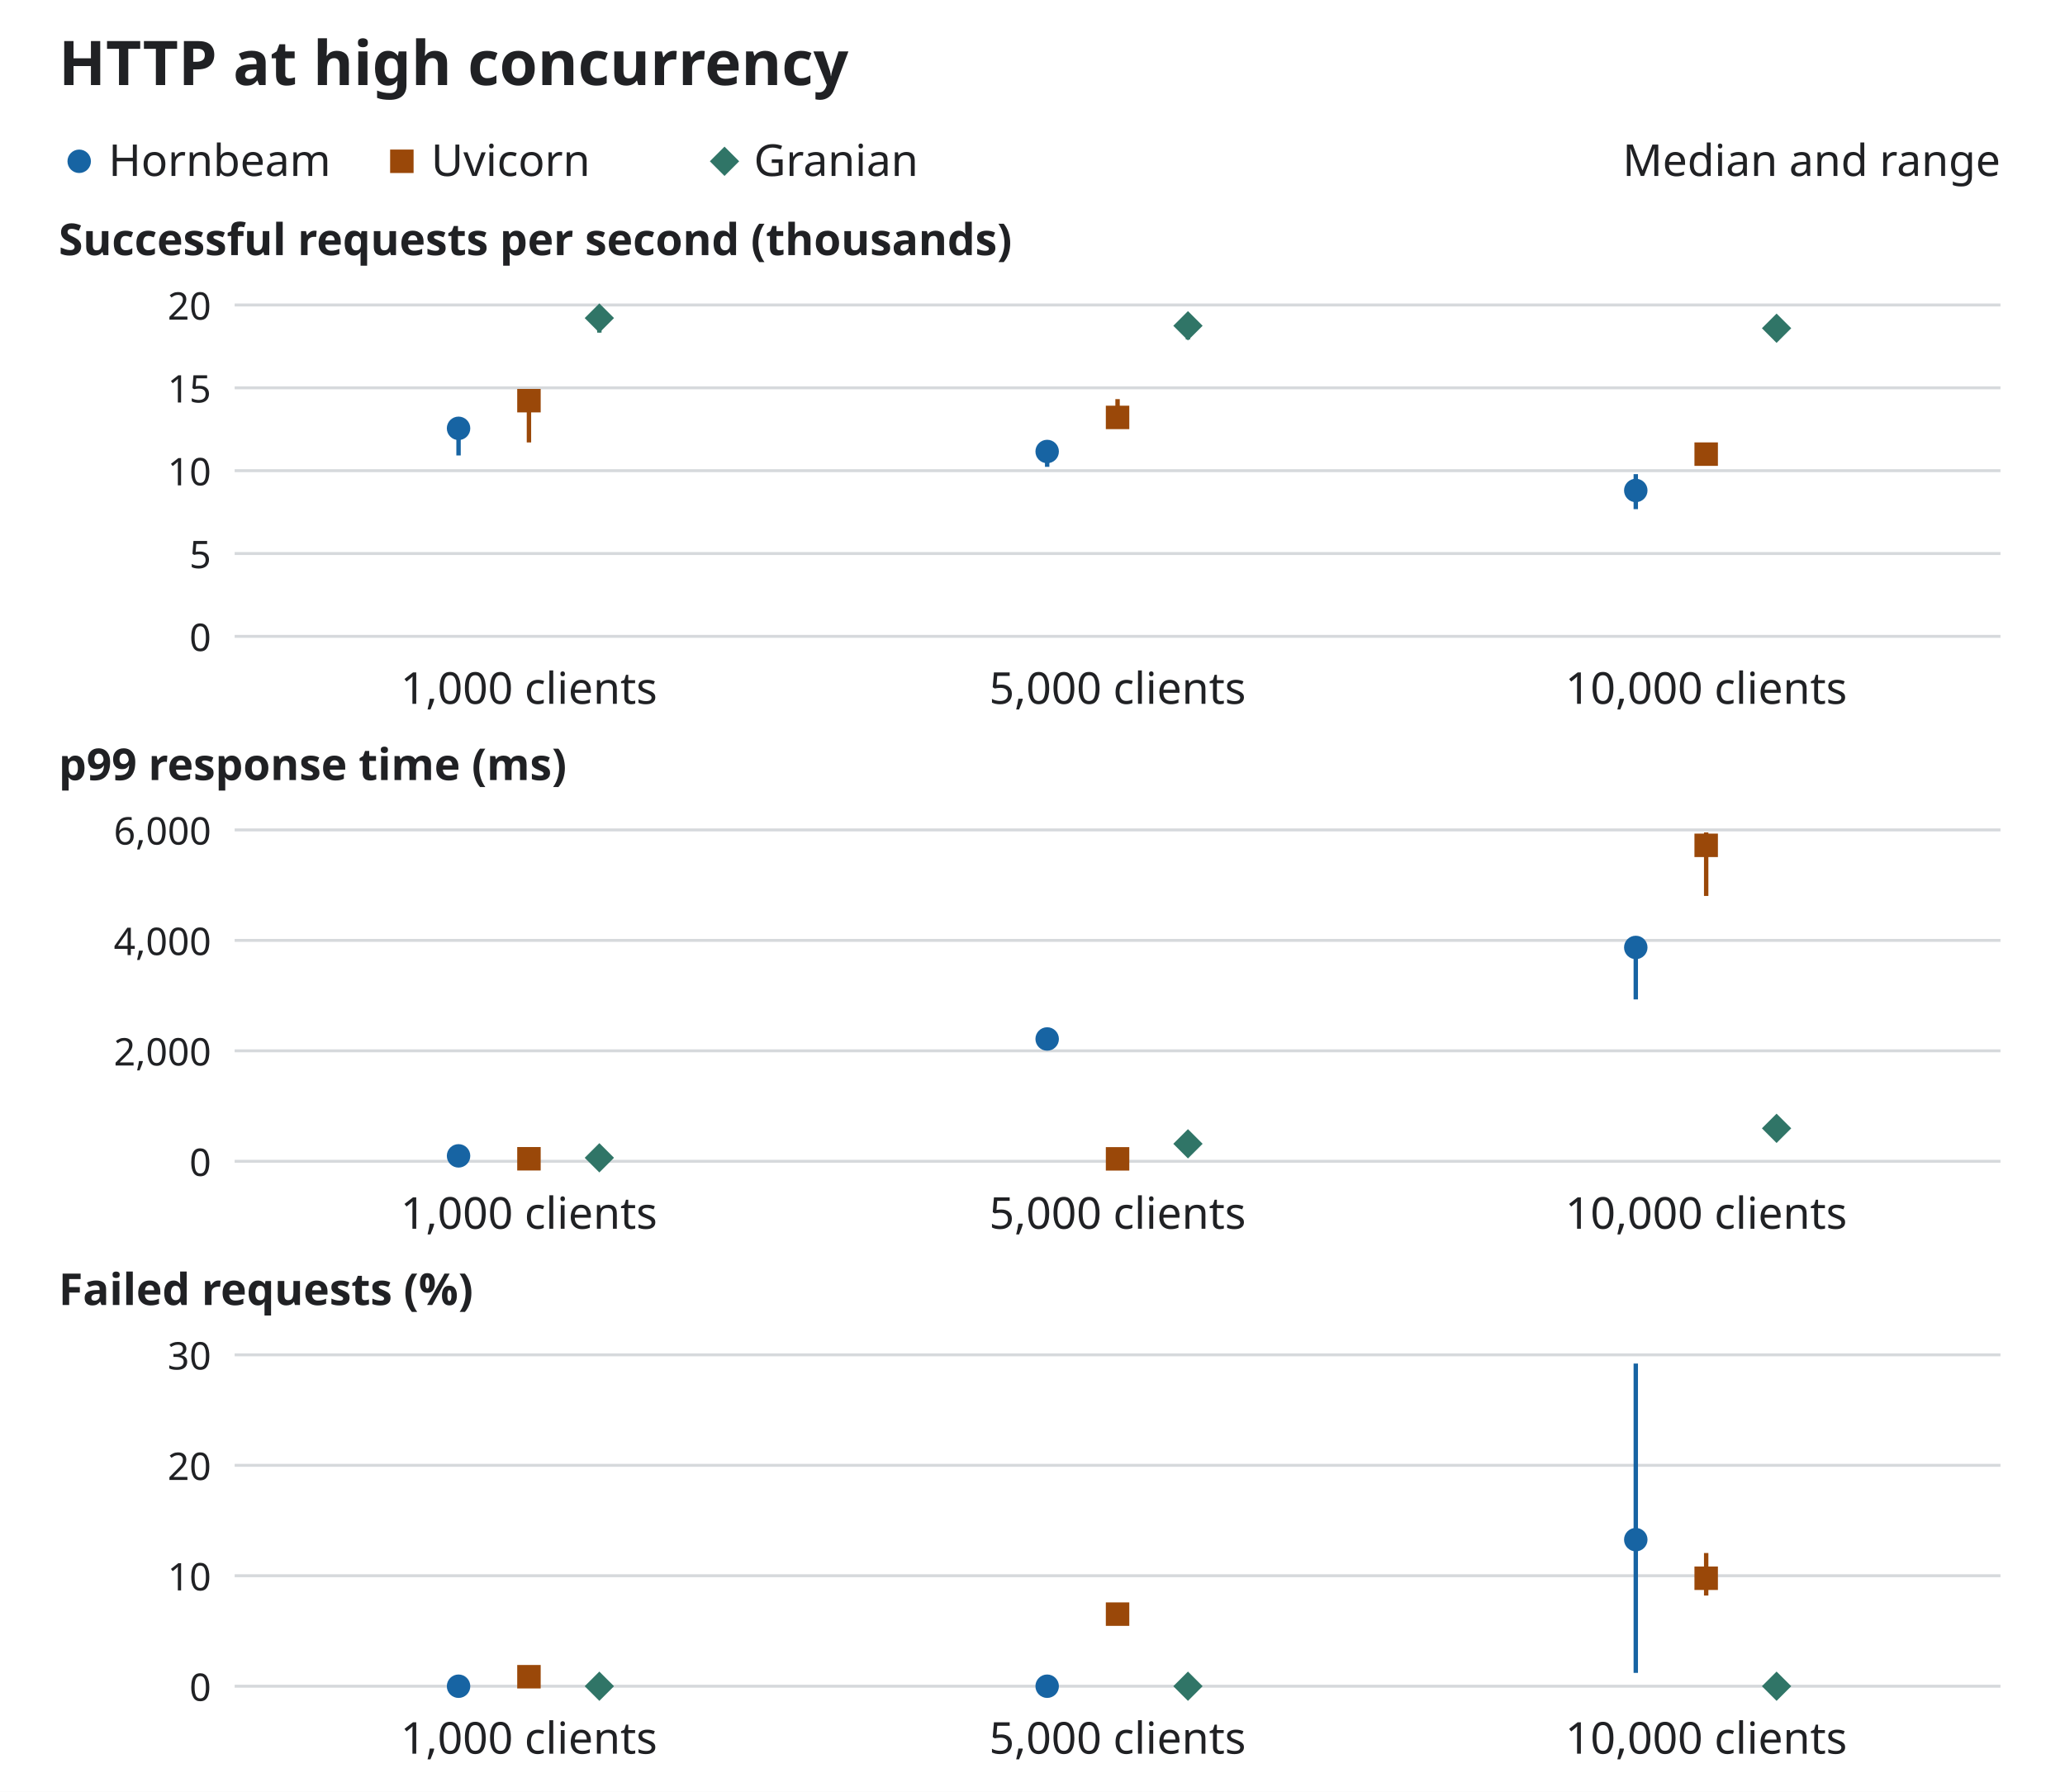
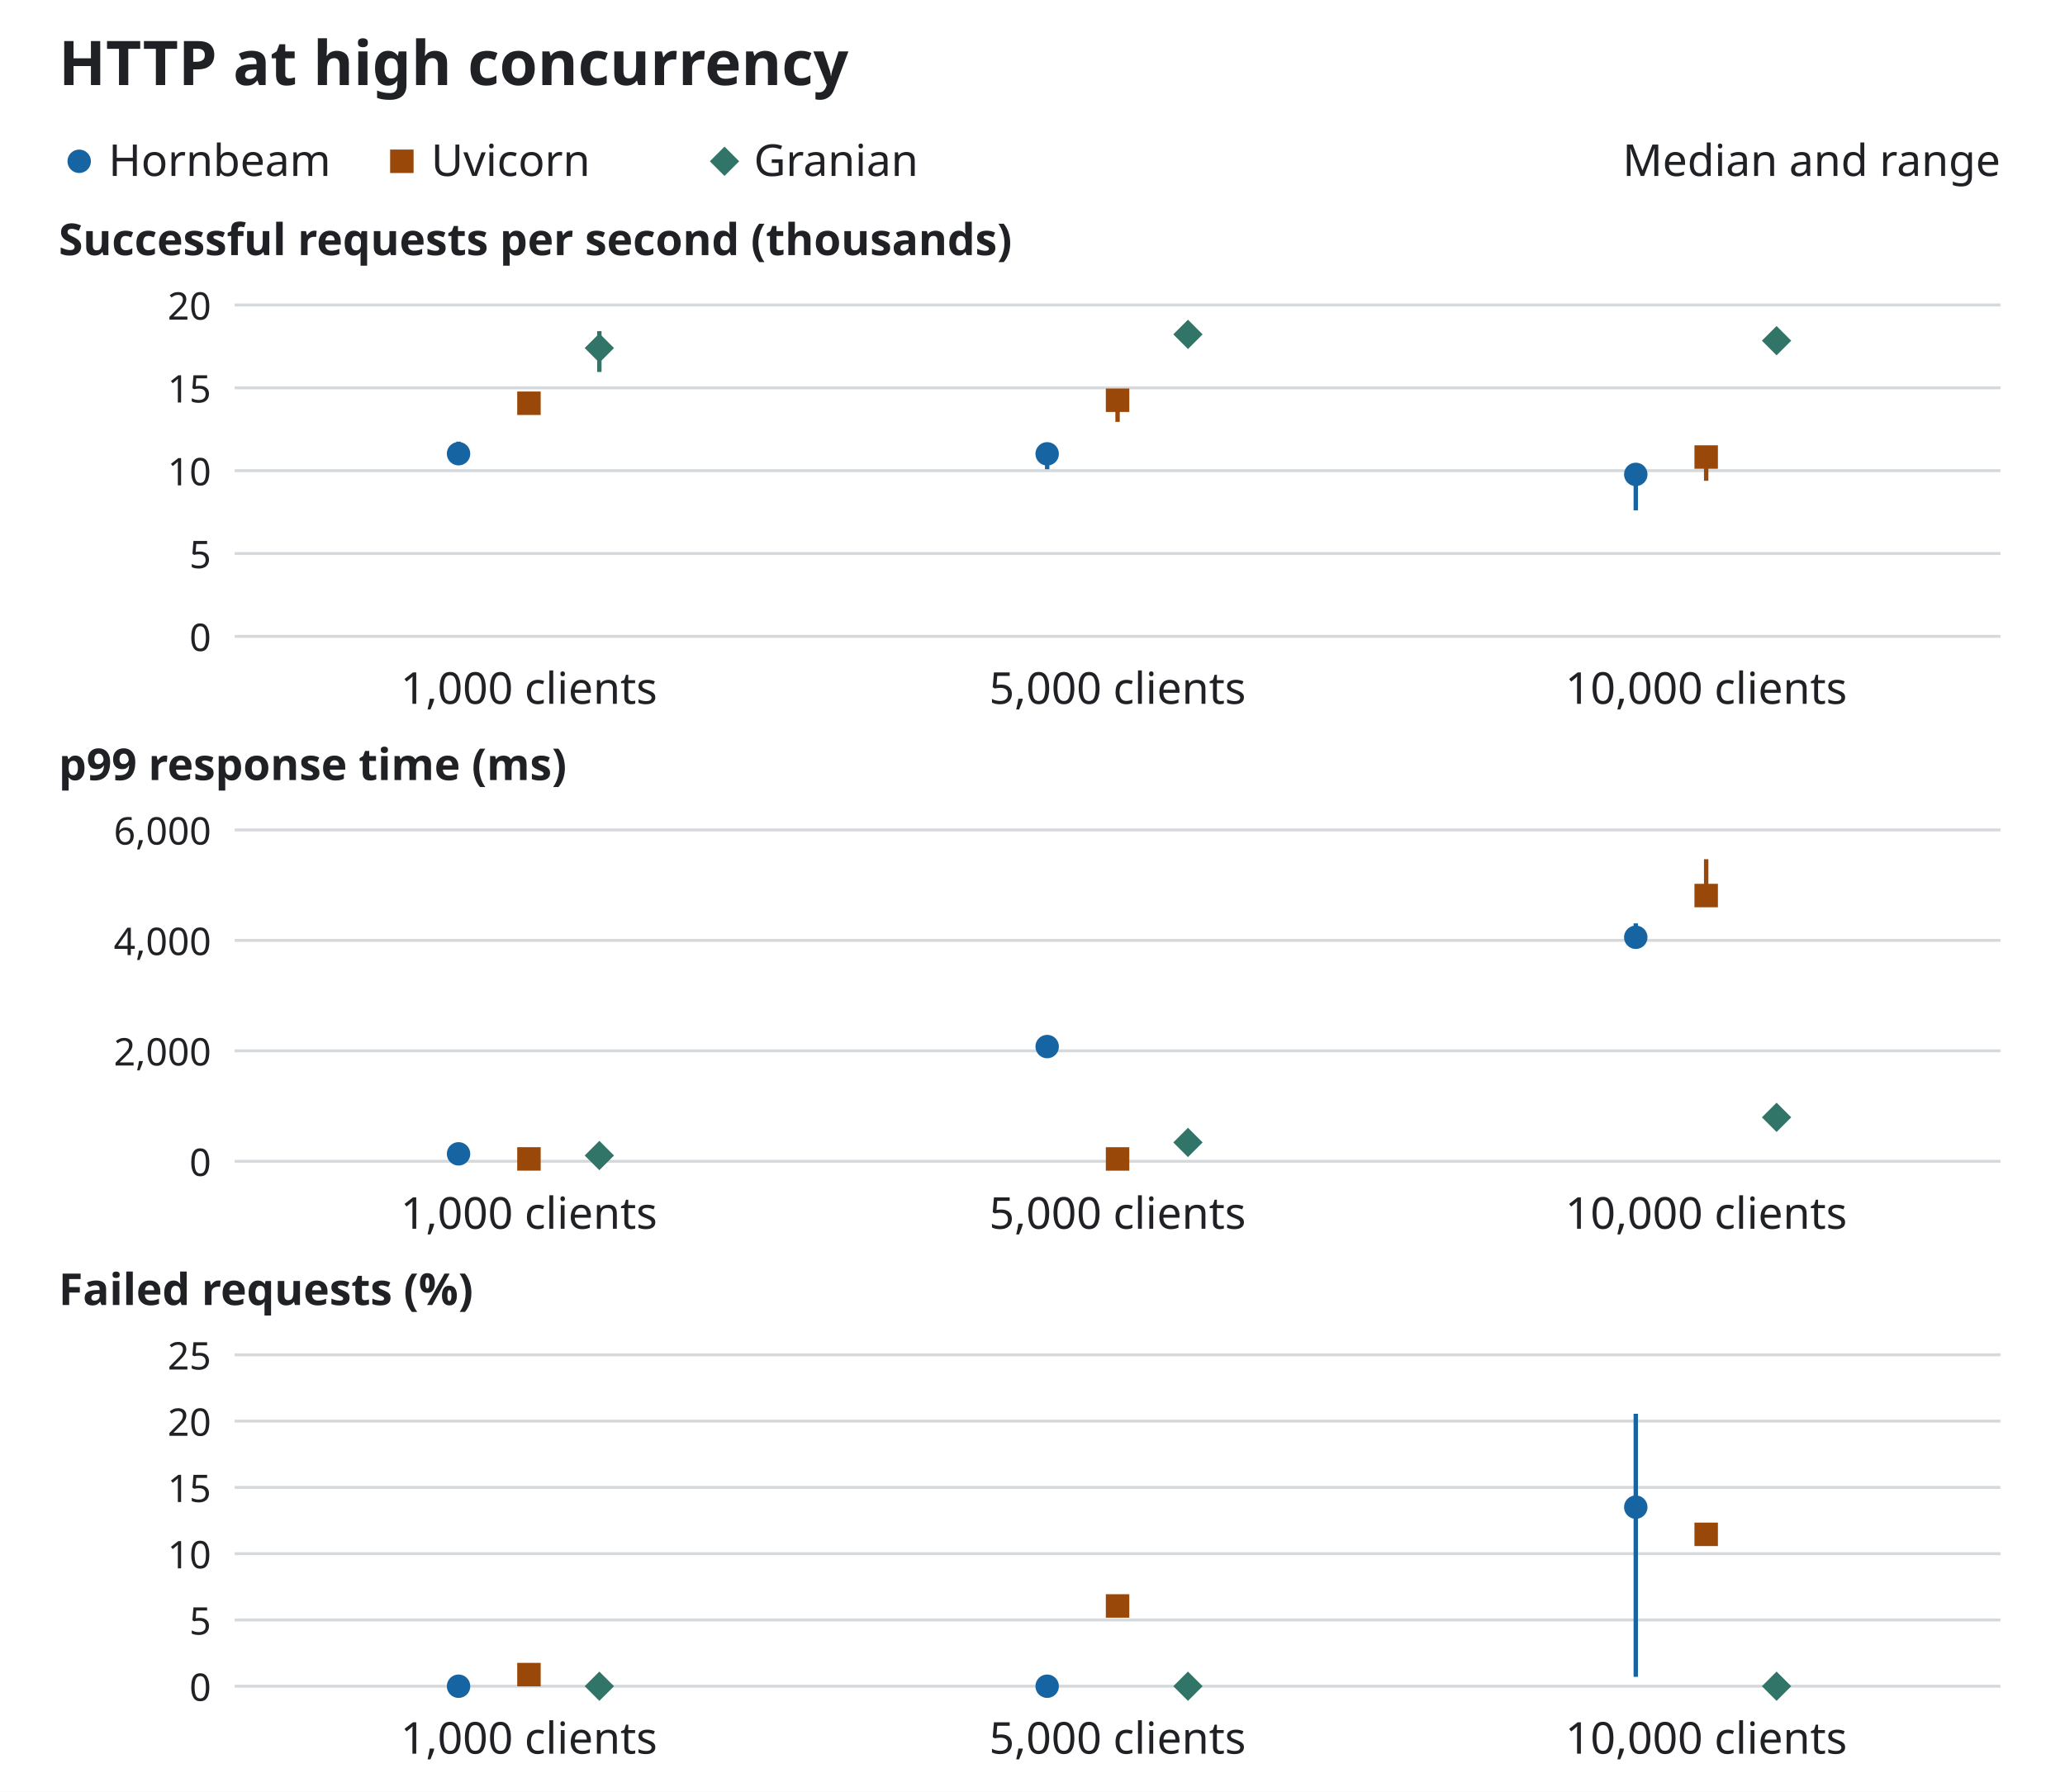
<svg xmlns="http://www.w3.org/2000/svg" viewBox="0 0 704 611" role="img" aria-labelledby="title desc">
  <style>
    svg { color: #202124; font-family: system-ui, sans-serif; }
    text { fill: currentColor; }
    .paper { fill: #fff; }
    .grid { stroke: #d6d9dc; }
    .mark { fill: currentColor; }
    .range { stroke: currentColor; stroke-width: 1.5; }
    .hornbeam { color: #1764a3; }
    .uvicorn-standard { color: #9a4809; }
    .granian { color: #307567; }
    @media (prefers-color-scheme: dark) {
      svg { color: #eef0f2; }
      .paper { fill: #16181a; }
      .grid { stroke: #4d5259; }
      .hornbeam { color: #8bc8ff; }
      .uvicorn-standard { color: #ffb477; }
      .granian { color: #79d7c1; }
    }
  </style>
  <rect class="paper" width="704" height="611" />
  <text x="20" y="29" font-size="21" text-anchor="start" font-weight="600">HTTP at high concurrency</text>
  <g class="mark hornbeam">
    <circle cx="27" cy="55" r="4" />
  </g>
  <text x="37" y="60" font-size="15" text-anchor="start" font-weight="400">Hornbeam</text>
  <g class="mark uvicorn-standard">
    <rect x="133.00" y="51.00" width="8" height="8" />
  </g>
  <text x="147" y="60" font-size="15" text-anchor="start" font-weight="400">Uvicorn</text>
  <g class="mark granian">
    <path d="M247.00,50.00l5,5 -5,5 -5,-5z" />
  </g>
  <text x="257" y="60" font-size="15" text-anchor="start" font-weight="400">Granian</text>
  <text x="682" y="60" font-size="15" text-anchor="end" font-weight="400">Median and range</text>
  <text x="20" y="87" font-size="15" text-anchor="start" font-weight="600">Successful requests per second (thousands)</text>
  <path class="grid" d="M80,217.00H682" />
  <text x="72" y="222.0" font-size="13" text-anchor="end" font-weight="400">0</text>
  <path class="grid" d="M80,188.75H682" />
  <text x="72" y="193.75" font-size="13" text-anchor="end" font-weight="400">5</text>
  <path class="grid" d="M80,160.50H682" />
  <text x="72" y="165.5" font-size="13" text-anchor="end" font-weight="400">10</text>
  <path class="grid" d="M80,132.25H682" />
  <text x="72" y="137.25" font-size="13" text-anchor="end" font-weight="400">15</text>
  <path class="grid" d="M80,104.00H682" />
  <text x="72" y="109.0" font-size="13" text-anchor="end" font-weight="400">20</text>
  <text x="180.33" y="240" font-size="15" text-anchor="middle" font-weight="400">1,000 clients</text>
  <g class="mark hornbeam">
-     <path class="range" d="M156.33,144.50V155.31" />
-     <circle cx="156.33" cy="146.06" r="4" />
+     <path class="range" d="M156.33,150.60V156.18" />
+     <circle cx="156.33" cy="154.71" r="4" />
  </g>
  <g class="mark uvicorn-standard">
-     <path class="range" d="M180.33,136.28V150.87" />
-     <rect x="176.33" y="132.63" width="8" height="8" />
+     <path class="range" d="M180.33,134.81V138.01" />
+     <rect x="176.33" y="133.51" width="8" height="8" />
  </g>
  <g class="mark granian">
-     <path class="range" d="M204.33,107.50V113.43" />
-     <path d="M204.33,103.46l5,5 -5,5 -5,-5z" />
+     <path class="range" d="M204.33,112.93V126.84" />
+     <path d="M204.33,113.68l5,5 -5,5 -5,-5z" />
  </g>
  <text x="381.0" y="240" font-size="15" text-anchor="middle" font-weight="400">5,000 clients</text>
  <g class="mark hornbeam">
-     <path class="range" d="M357.00,152.23V159.19" />
-     <circle cx="357.0" cy="153.96" r="4" />
+     <path class="range" d="M357.00,151.58V160.01" />
+     <circle cx="357.0" cy="154.76" r="4" />
  </g>
  <g class="mark uvicorn-standard">
-     <path class="range" d="M381.00,136.10V142.52" />
-     <rect x="377.00" y="138.34" width="8" height="8" />
+     <path class="range" d="M381.00,135.45V143.86" />
+     <rect x="377.00" y="132.48" width="8" height="8" />
  </g>
  <g class="mark granian">
-     <path class="range" d="M405.00,109.56V115.77" />
-     <path d="M405.00,106.09l5,5 -5,5 -5,-5z" />
+     <path class="range" d="M405.00,113.51V114.19" />
+     <path d="M405.00,109.02l5,5 -5,5 -5,-5z" />
  </g>
  <text x="581.67" y="240" font-size="15" text-anchor="middle" font-weight="400">10,000 clients</text>
  <g class="mark hornbeam">
-     <path class="range" d="M557.67,161.68V173.62" />
-     <circle cx="557.67" cy="167.25" r="4" />
+     <path class="range" d="M557.67,160.91V174.02" />
+     <circle cx="557.67" cy="161.77" r="4" />
  </g>
  <g class="mark uvicorn-standard">
-     <path class="range" d="M581.67,154.75V157.40" />
-     <rect x="577.67" y="150.86" width="8" height="8" />
+     <path class="range" d="M581.67,152.19V163.95" />
+     <rect x="577.67" y="151.85" width="8" height="8" />
  </g>
  <g class="mark granian">
-     <path class="range" d="M605.67,108.78V116.11" />
-     <path d="M605.67,106.93l5,5 -5,5 -5,-5z" />
+     <path class="range" d="M605.67,115.84V117.01" />
+     <path d="M605.67,111.17l5,5 -5,5 -5,-5z" />
  </g>
  <text x="20" y="266" font-size="15" text-anchor="start" font-weight="600">p99 response time (ms)</text>
  <path class="grid" d="M80,396.00H682" />
  <text x="72" y="401.0" font-size="13" text-anchor="end" font-weight="400">0</text>
  <path class="grid" d="M80,358.33H682" />
  <text x="72" y="363.33" font-size="13" text-anchor="end" font-weight="400">2,000</text>
  <path class="grid" d="M80,320.67H682" />
  <text x="72" y="325.67" font-size="13" text-anchor="end" font-weight="400">4,000</text>
  <path class="grid" d="M80,283.00H682" />
  <text x="72" y="288.0" font-size="13" text-anchor="end" font-weight="400">6,000</text>
  <text x="180.33" y="419" font-size="15" text-anchor="middle" font-weight="400">1,000 clients</text>
  <g class="mark hornbeam">
-     <path class="range" d="M156.33,393.66V394.20" />
-     <circle cx="156.33" cy="394.15" r="4" />
+     <path class="range" d="M156.33,392.57V393.67" />
+     <circle cx="156.33" cy="393.46" r="4" />
  </g>
  <g class="mark uvicorn-standard">
-     <path class="range" d="M180.33,394.90V395.31" />
-     <rect x="176.33" y="391.14" width="8" height="8" />
+     <path class="range" d="M180.33,395.10V395.31" />
+     <rect x="176.33" y="391.19" width="8" height="8" />
  </g>
  <g class="mark granian">
-     <path class="range" d="M204.33,394.79V394.86" />
-     <path d="M204.33,389.81l5,5 -5,5 -5,-5z" />
+     <path class="range" d="M204.33,394.03V394.16" />
+     <path d="M204.33,389.03l5,5 -5,5 -5,-5z" />
  </g>
  <text x="381.0" y="419" font-size="15" text-anchor="middle" font-weight="400">5,000 clients</text>
  <g class="mark hornbeam">
-     <path class="range" d="M357.00,351.17V357.75" />
-     <circle cx="357.0" cy="354.29" r="4" />
+     <path class="range" d="M357.00,356.84V359.27" />
+     <circle cx="357.0" cy="356.88" r="4" />
  </g>
  <g class="mark uvicorn-standard">
-     <path class="range" d="M381.00,395.04V395.35" />
-     <rect x="377.00" y="391.17" width="8" height="8" />
+     <path class="range" d="M381.00,394.96V395.30" />
+     <rect x="377.00" y="391.20" width="8" height="8" />
  </g>
  <g class="mark granian">
-     <path class="range" d="M405.00,389.74V390.49" />
-     <path d="M405.00,385.04l5,5 -5,5 -5,-5z" />
+     <path class="range" d="M405.00,388.09V390.06" />
+     <path d="M405.00,384.57l5,5 -5,5 -5,-5z" />
  </g>
  <text x="581.67" y="419" font-size="15" text-anchor="middle" font-weight="400">10,000 clients</text>
  <g class="mark hornbeam">
-     <path class="range" d="M557.67,321.61V340.80" />
-     <circle cx="557.67" cy="323.08" r="4" />
+     <path class="range" d="M557.67,314.87V322.61" />
+     <circle cx="557.67" cy="319.61" r="4" />
  </g>
  <g class="mark uvicorn-standard">
-     <path class="range" d="M581.67,283.86V305.52" />
-     <rect x="577.67" y="284.26" width="8" height="8" />
+     <path class="range" d="M581.67,292.99V307.44" />
+     <rect x="577.67" y="301.38" width="8" height="8" />
  </g>
  <g class="mark granian">
-     <path class="range" d="M605.67,383.58V385.31" />
-     <path d="M605.67,379.76l5,5 -5,5 -5,-5z" />
+     <path class="range" d="M605.67,379.09V383.65" />
+     <path d="M605.67,376.01l5,5 -5,5 -5,-5z" />
  </g>
  <text x="20" y="445" font-size="15" text-anchor="start" font-weight="600">Failed requests (%)</text>
  <path class="grid" d="M80,575.00H682" />
  <text x="72" y="580.0" font-size="13" text-anchor="end" font-weight="400">0</text>
-   <path class="grid" d="M80,537.33H682" />
-   <text x="72" y="542.33" font-size="13" text-anchor="end" font-weight="400">10</text>
-   <path class="grid" d="M80,499.67H682" />
-   <text x="72" y="504.67" font-size="13" text-anchor="end" font-weight="400">20</text>
+   <path class="grid" d="M80,552.40H682" />
+   <text x="72" y="557.4" font-size="13" text-anchor="end" font-weight="400">5</text>
+   <path class="grid" d="M80,529.80H682" />
+   <text x="72" y="534.8" font-size="13" text-anchor="end" font-weight="400">10</text>
+   <path class="grid" d="M80,507.20H682" />
+   <text x="72" y="512.2" font-size="13" text-anchor="end" font-weight="400">15</text>
+   <path class="grid" d="M80,484.60H682" />
+   <text x="72" y="489.6" font-size="13" text-anchor="end" font-weight="400">20</text>
  <path class="grid" d="M80,462.00H682" />
-   <text x="72" y="467.0" font-size="13" text-anchor="end" font-weight="400">30</text>
+   <text x="72" y="467.0" font-size="13" text-anchor="end" font-weight="400">25</text>
  <text x="180.33" y="598" font-size="15" text-anchor="middle" font-weight="400">1,000 clients</text>
  <g class="mark hornbeam">
    <path class="range" d="M156.33,575.00V575.00" />
    <circle cx="156.33" cy="575.0" r="4" />
  </g>
  <g class="mark uvicorn-standard">
-     <path class="range" d="M180.33,570.94V571.77" />
-     <rect x="176.33" y="567.76" width="8" height="8" />
+     <path class="range" d="M180.33,571.03V571.23" />
+     <rect x="176.33" y="567.04" width="8" height="8" />
  </g>
  <g class="mark granian">
    <path class="range" d="M204.33,575.00V575.00" />
    <path d="M204.33,570.00l5,5 -5,5 -5,-5z" />
  </g>
  <text x="381.0" y="598" font-size="15" text-anchor="middle" font-weight="400">5,000 clients</text>
  <g class="mark hornbeam">
    <path class="range" d="M357.00,575.00V575.00" />
    <circle cx="357.0" cy="575.0" r="4" />
  </g>
  <g class="mark uvicorn-standard">
-     <path class="range" d="M381.00,550.35V552.24" />
-     <rect x="377.00" y="546.42" width="8" height="8" />
+     <path class="range" d="M381.00,544.98V547.93" />
+     <rect x="377.00" y="543.63" width="8" height="8" />
  </g>
  <g class="mark granian">
    <path class="range" d="M405.00,575.00V575.00" />
    <path d="M405.00,570.00l5,5 -5,5 -5,-5z" />
  </g>
  <text x="581.67" y="598" font-size="15" text-anchor="middle" font-weight="400">10,000 clients</text>
  <g class="mark hornbeam">
-     <path class="range" d="M557.67,464.97V570.45" />
-     <circle cx="557.67" cy="525.02" r="4" />
+     <path class="range" d="M557.67,482.10V571.80" />
+     <circle cx="557.67" cy="513.94" r="4" />
  </g>
  <g class="mark uvicorn-standard">
-     <path class="range" d="M581.67,529.58V544.08" />
-     <rect x="577.67" y="534.18" width="8" height="8" />
+     <path class="range" d="M581.67,519.81V523.67" />
+     <rect x="577.67" y="519.21" width="8" height="8" />
  </g>
  <g class="mark granian">
    <path class="range" d="M605.67,575.00V575.00" />
    <path d="M605.67,570.00l5,5 -5,5 -5,-5z" />
  </g>
</svg>
